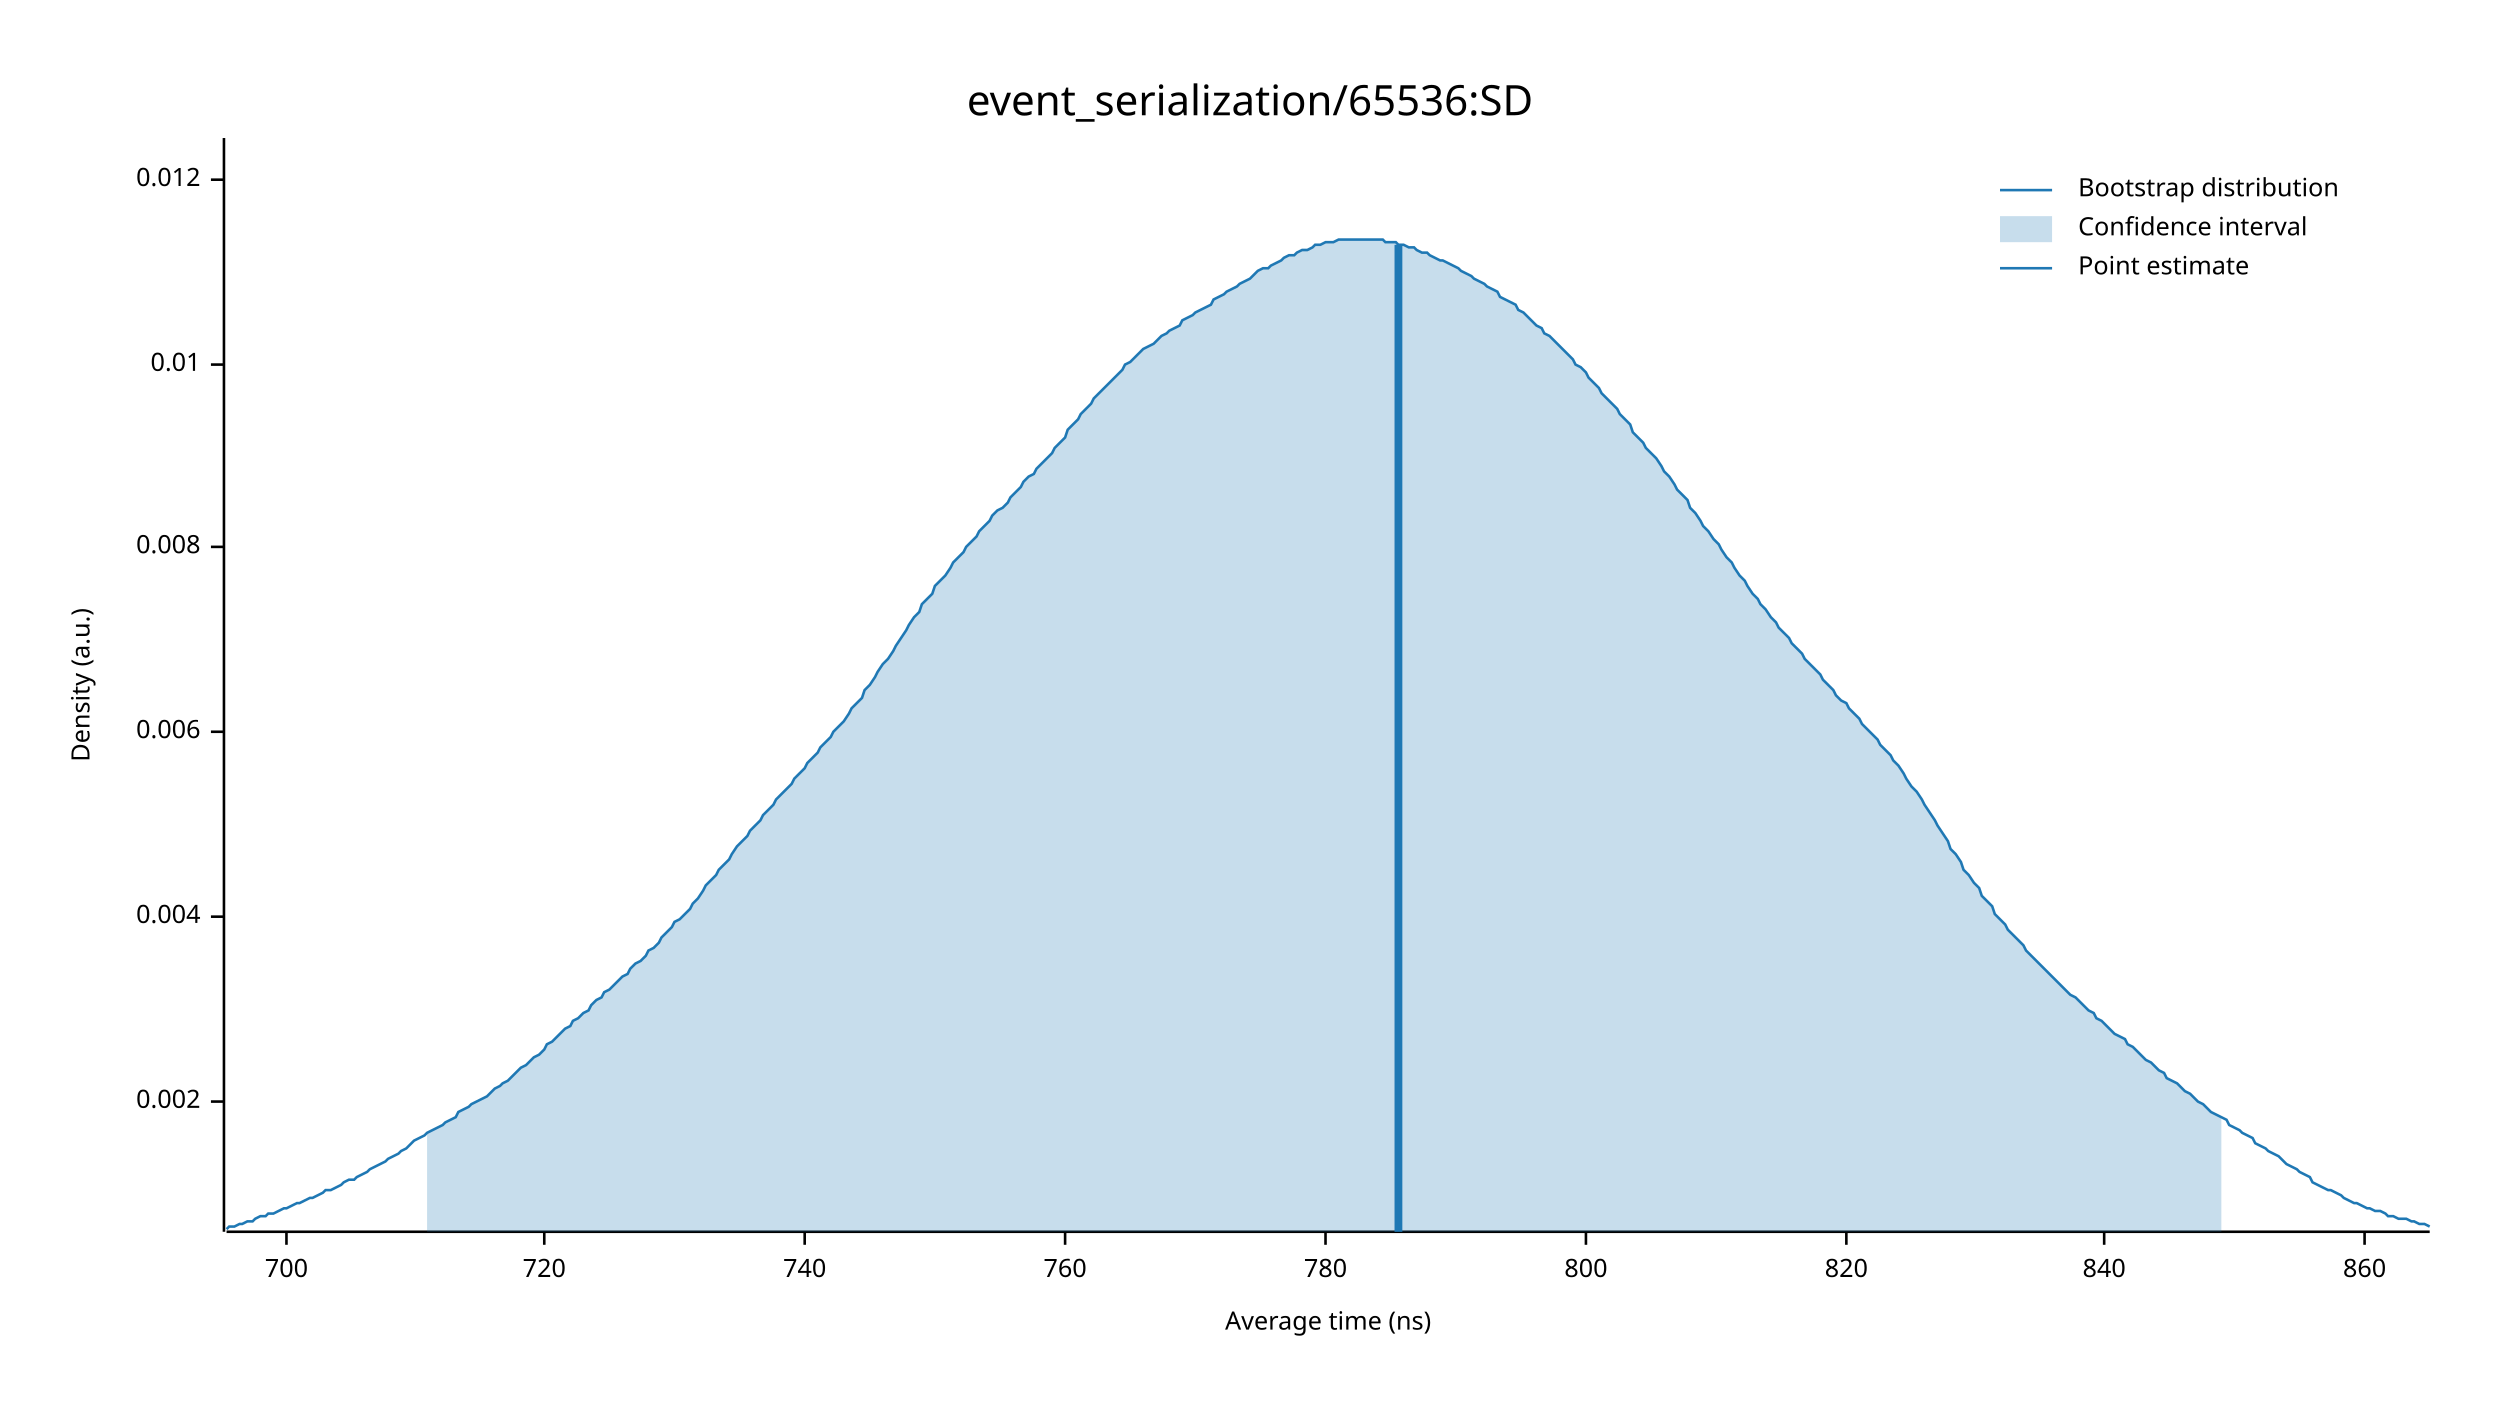
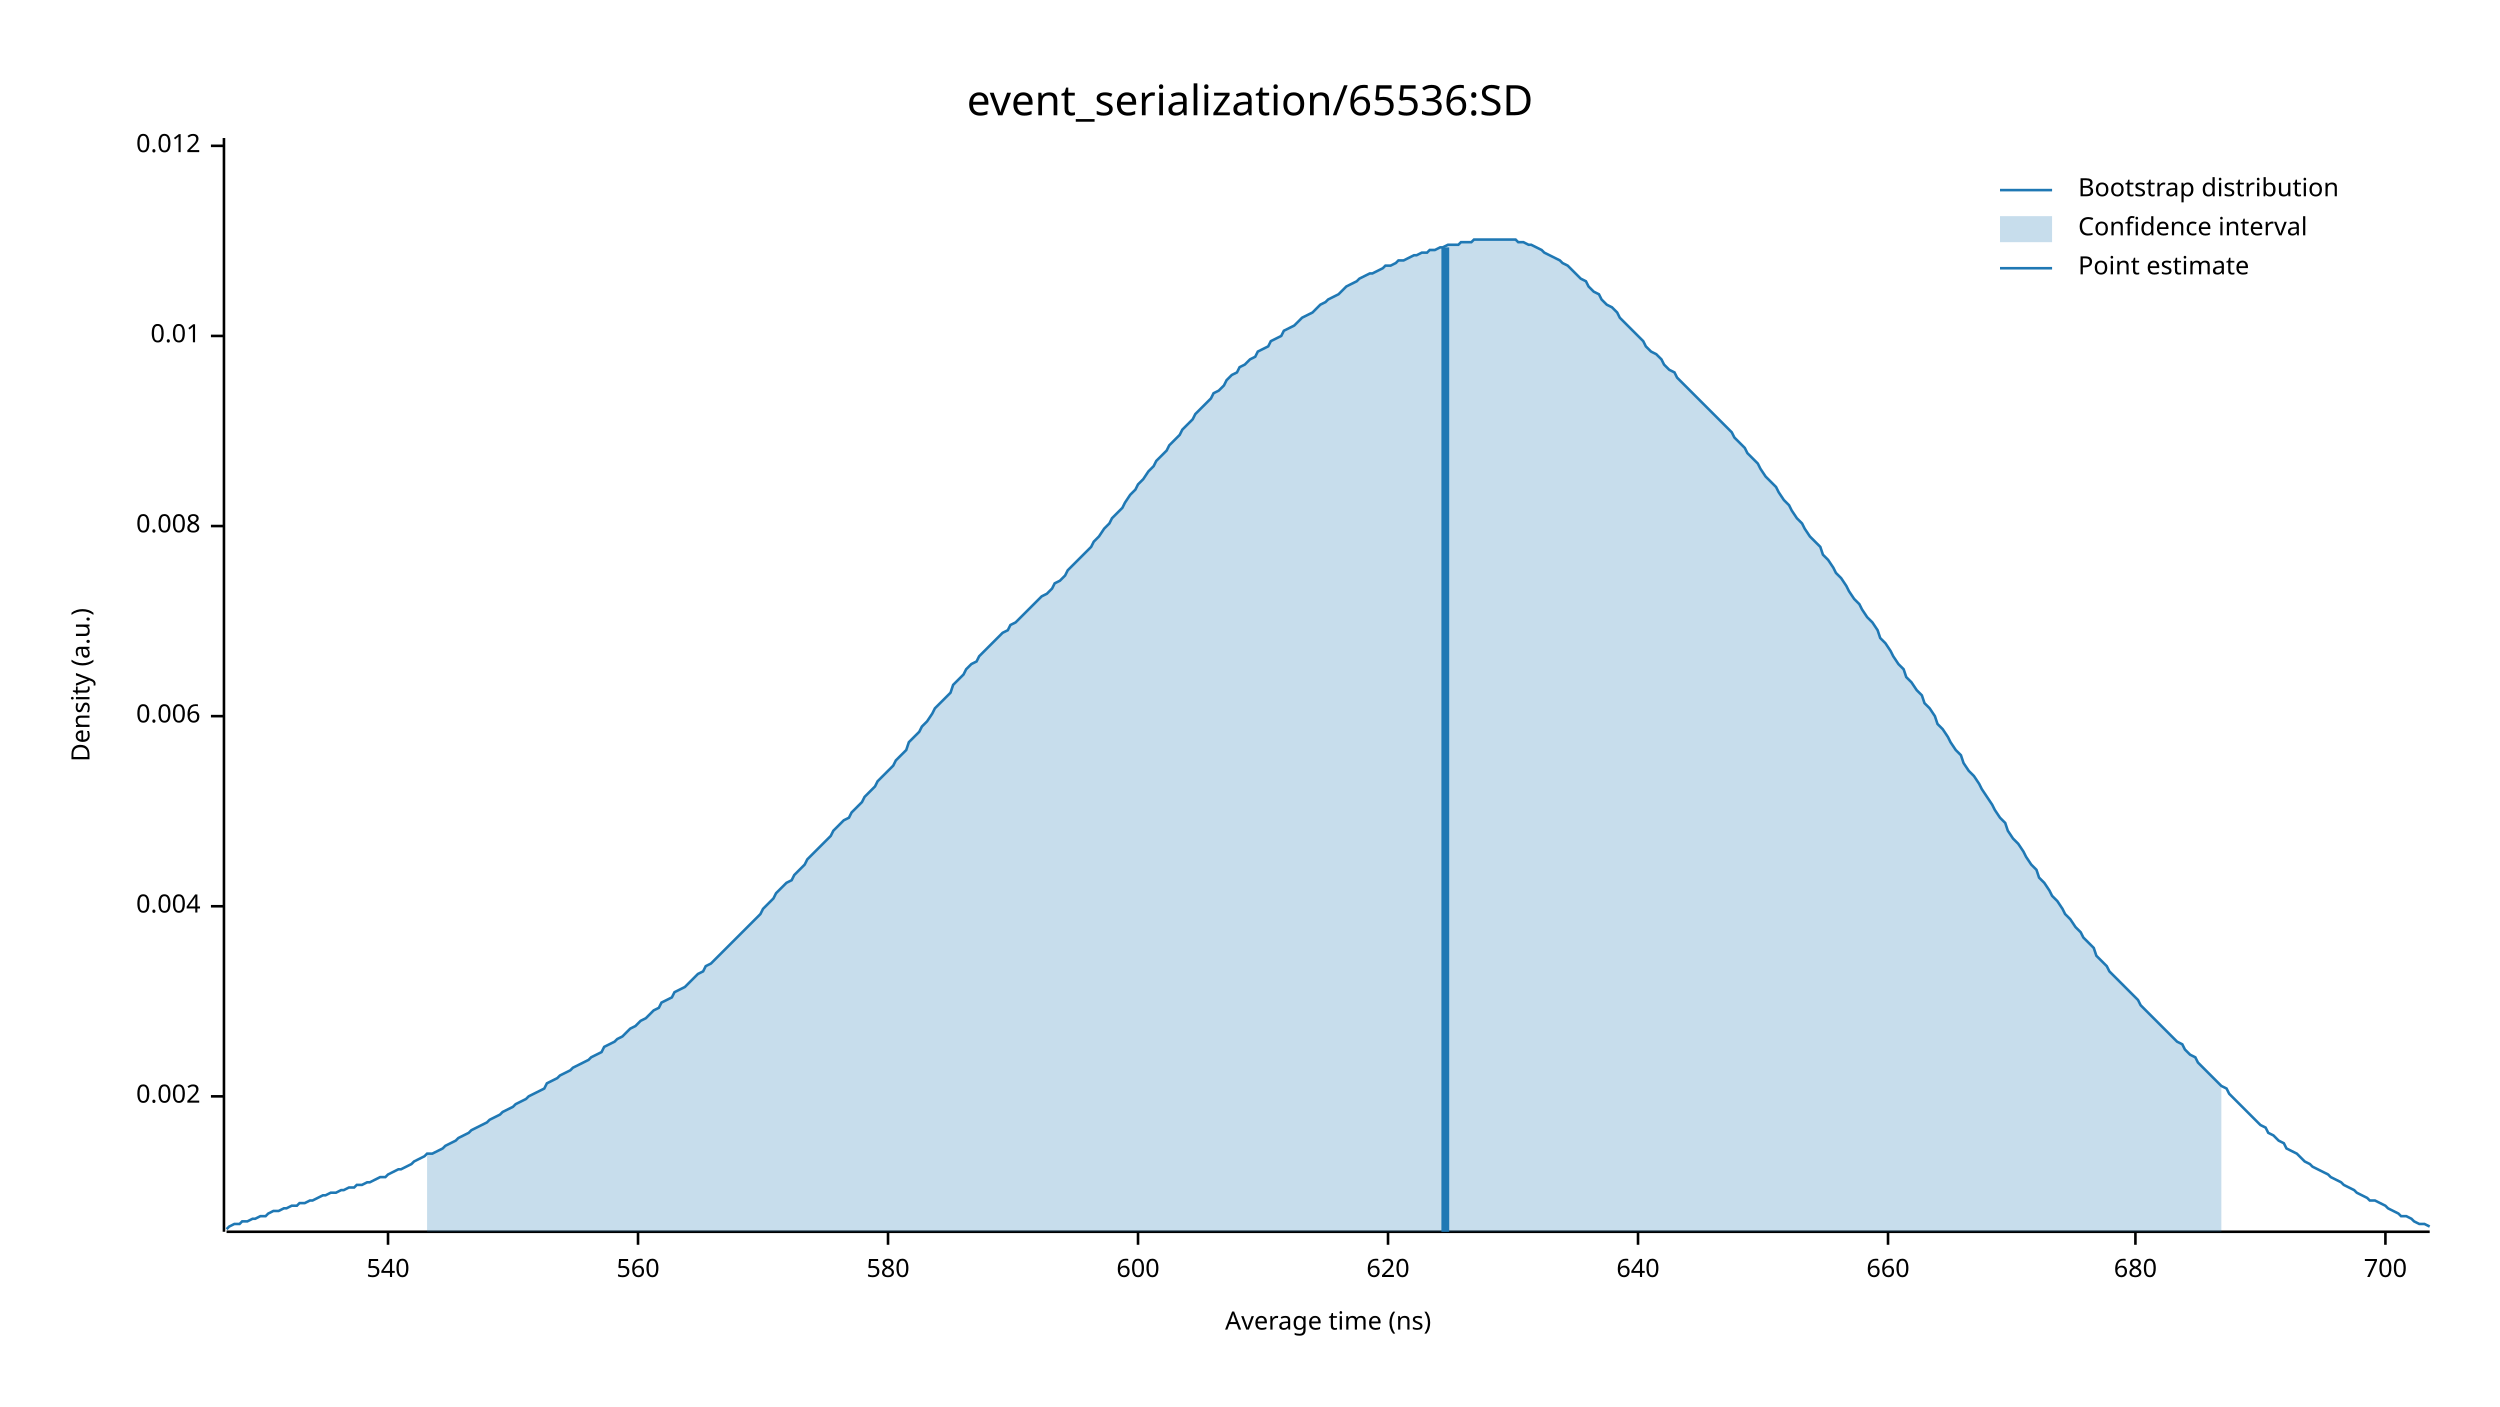
<svg xmlns="http://www.w3.org/2000/svg" width="960" height="540" viewBox="0 0 960 540">
  <text x="480" y="32" dy="0.76em" text-anchor="middle" font-family="sans-serif" font-size="16.129" opacity="1" fill="#000000">
event_serialization/65536:SD
</text>
  <text x="27" y="263" dy="0.76em" text-anchor="middle" font-family="sans-serif" font-size="9.677" opacity="1" fill="#000000" transform="rotate(270, 27, 263)">
Density (a.u.)
</text>
  <text x="510" y="513" dy="-0.5ex" text-anchor="middle" font-family="sans-serif" font-size="9.677" opacity="1" fill="#000000">
Average time (ns)
</text>
  <polyline fill="none" opacity="1" stroke="#000000" stroke-width="1" points="86,53 86,473 " />
-   <text x="77" y="423" dy="0.5ex" text-anchor="end" font-family="sans-serif" font-size="9.677" opacity="1" fill="#000000">
+   <text x="77" y="421" dy="0.5ex" text-anchor="end" font-family="sans-serif" font-size="9.677" opacity="1" fill="#000000">
0.002
</text>
-   <polyline fill="none" opacity="1" stroke="#000000" stroke-width="1" points="81,423 86,423 " />
-   <text x="77" y="352" dy="0.5ex" text-anchor="end" font-family="sans-serif" font-size="9.677" opacity="1" fill="#000000">
+   <polyline fill="none" opacity="1" stroke="#000000" stroke-width="1" points="81,421 86,421 " />
+   <text x="77" y="348" dy="0.5ex" text-anchor="end" font-family="sans-serif" font-size="9.677" opacity="1" fill="#000000">
0.004
</text>
-   <polyline fill="none" opacity="1" stroke="#000000" stroke-width="1" points="81,352 86,352 " />
-   <text x="77" y="281" dy="0.5ex" text-anchor="end" font-family="sans-serif" font-size="9.677" opacity="1" fill="#000000">
+   <polyline fill="none" opacity="1" stroke="#000000" stroke-width="1" points="81,348 86,348 " />
+   <text x="77" y="275" dy="0.5ex" text-anchor="end" font-family="sans-serif" font-size="9.677" opacity="1" fill="#000000">
0.006
</text>
-   <polyline fill="none" opacity="1" stroke="#000000" stroke-width="1" points="81,281 86,281 " />
-   <text x="77" y="210" dy="0.5ex" text-anchor="end" font-family="sans-serif" font-size="9.677" opacity="1" fill="#000000">
+   <polyline fill="none" opacity="1" stroke="#000000" stroke-width="1" points="81,275 86,275 " />
+   <text x="77" y="202" dy="0.5ex" text-anchor="end" font-family="sans-serif" font-size="9.677" opacity="1" fill="#000000">
0.008
</text>
-   <polyline fill="none" opacity="1" stroke="#000000" stroke-width="1" points="81,210 86,210 " />
-   <text x="77" y="140" dy="0.5ex" text-anchor="end" font-family="sans-serif" font-size="9.677" opacity="1" fill="#000000">
+   <polyline fill="none" opacity="1" stroke="#000000" stroke-width="1" points="81,202 86,202 " />
+   <text x="77" y="129" dy="0.5ex" text-anchor="end" font-family="sans-serif" font-size="9.677" opacity="1" fill="#000000">
0.01
</text>
-   <polyline fill="none" opacity="1" stroke="#000000" stroke-width="1" points="81,140 86,140 " />
-   <text x="77" y="69" dy="0.5ex" text-anchor="end" font-family="sans-serif" font-size="9.677" opacity="1" fill="#000000">
+   <polyline fill="none" opacity="1" stroke="#000000" stroke-width="1" points="81,129 86,129 " />
+   <text x="77" y="56" dy="0.5ex" text-anchor="end" font-family="sans-serif" font-size="9.677" opacity="1" fill="#000000">
0.012
</text>
-   <polyline fill="none" opacity="1" stroke="#000000" stroke-width="1" points="81,69 86,69 " />
+   <polyline fill="none" opacity="1" stroke="#000000" stroke-width="1" points="81,56 86,56 " />
  <polyline fill="none" opacity="1" stroke="#000000" stroke-width="1" points="87,473 933,473 " />
-   <text x="110" y="483" dy="0.76em" text-anchor="middle" font-family="sans-serif" font-size="9.677" opacity="1" fill="#000000">
+   <text x="149" y="483" dy="0.76em" text-anchor="middle" font-family="sans-serif" font-size="9.677" opacity="1" fill="#000000">
+ 540
+ </text>
+   <polyline fill="none" opacity="1" stroke="#000000" stroke-width="1" points="149,473 149,478 " />
+   <text x="245" y="483" dy="0.76em" text-anchor="middle" font-family="sans-serif" font-size="9.677" opacity="1" fill="#000000">
+ 560
+ </text>
+   <polyline fill="none" opacity="1" stroke="#000000" stroke-width="1" points="245,473 245,478 " />
+   <text x="341" y="483" dy="0.76em" text-anchor="middle" font-family="sans-serif" font-size="9.677" opacity="1" fill="#000000">
+ 580
+ </text>
+   <polyline fill="none" opacity="1" stroke="#000000" stroke-width="1" points="341,473 341,478 " />
+   <text x="437" y="483" dy="0.76em" text-anchor="middle" font-family="sans-serif" font-size="9.677" opacity="1" fill="#000000">
+ 600
+ </text>
+   <polyline fill="none" opacity="1" stroke="#000000" stroke-width="1" points="437,473 437,478 " />
+   <text x="533" y="483" dy="0.76em" text-anchor="middle" font-family="sans-serif" font-size="9.677" opacity="1" fill="#000000">
+ 620
+ </text>
+   <polyline fill="none" opacity="1" stroke="#000000" stroke-width="1" points="533,473 533,478 " />
+   <text x="629" y="483" dy="0.76em" text-anchor="middle" font-family="sans-serif" font-size="9.677" opacity="1" fill="#000000">
+ 640
+ </text>
+   <polyline fill="none" opacity="1" stroke="#000000" stroke-width="1" points="629,473 629,478 " />
+   <text x="725" y="483" dy="0.76em" text-anchor="middle" font-family="sans-serif" font-size="9.677" opacity="1" fill="#000000">
+ 660
+ </text>
+   <polyline fill="none" opacity="1" stroke="#000000" stroke-width="1" points="725,473 725,478 " />
+   <text x="820" y="483" dy="0.76em" text-anchor="middle" font-family="sans-serif" font-size="9.677" opacity="1" fill="#000000">
+ 680
+ </text>
+   <polyline fill="none" opacity="1" stroke="#000000" stroke-width="1" points="820,473 820,478 " />
+   <text x="916" y="483" dy="0.76em" text-anchor="middle" font-family="sans-serif" font-size="9.677" opacity="1" fill="#000000">
700
</text>
-   <polyline fill="none" opacity="1" stroke="#000000" stroke-width="1" points="110,473 110,478 " />
-   <text x="209" y="483" dy="0.76em" text-anchor="middle" font-family="sans-serif" font-size="9.677" opacity="1" fill="#000000">
- 720
- </text>
-   <polyline fill="none" opacity="1" stroke="#000000" stroke-width="1" points="209,473 209,478 " />
-   <text x="309" y="483" dy="0.76em" text-anchor="middle" font-family="sans-serif" font-size="9.677" opacity="1" fill="#000000">
- 740
- </text>
-   <polyline fill="none" opacity="1" stroke="#000000" stroke-width="1" points="309,473 309,478 " />
-   <text x="409" y="483" dy="0.76em" text-anchor="middle" font-family="sans-serif" font-size="9.677" opacity="1" fill="#000000">
- 760
- </text>
-   <polyline fill="none" opacity="1" stroke="#000000" stroke-width="1" points="409,473 409,478 " />
-   <text x="509" y="483" dy="0.76em" text-anchor="middle" font-family="sans-serif" font-size="9.677" opacity="1" fill="#000000">
- 780
- </text>
-   <polyline fill="none" opacity="1" stroke="#000000" stroke-width="1" points="509,473 509,478 " />
-   <text x="609" y="483" dy="0.76em" text-anchor="middle" font-family="sans-serif" font-size="9.677" opacity="1" fill="#000000">
- 800
- </text>
-   <polyline fill="none" opacity="1" stroke="#000000" stroke-width="1" points="609,473 609,478 " />
-   <text x="709" y="483" dy="0.76em" text-anchor="middle" font-family="sans-serif" font-size="9.677" opacity="1" fill="#000000">
- 820
- </text>
-   <polyline fill="none" opacity="1" stroke="#000000" stroke-width="1" points="709,473 709,478 " />
-   <text x="808" y="483" dy="0.76em" text-anchor="middle" font-family="sans-serif" font-size="9.677" opacity="1" fill="#000000">
- 840
- </text>
-   <polyline fill="none" opacity="1" stroke="#000000" stroke-width="1" points="808,473 808,478 " />
-   <text x="908" y="483" dy="0.76em" text-anchor="middle" font-family="sans-serif" font-size="9.677" opacity="1" fill="#000000">
- 860
- </text>
-   <polyline fill="none" opacity="1" stroke="#000000" stroke-width="1" points="908,473 908,478 " />
-   <polyline fill="none" opacity="1" stroke="#1F78B4" stroke-width="1" points="87,472 88,471 90,471 92,470 93,470 95,469 97,469 98,468 100,467 102,467 103,466 105,466 107,465 109,464 110,464 112,463 114,462 115,462 117,461 119,460 120,460 122,459 124,458 125,457 127,457 129,456 131,455 132,454 134,453 136,453 137,452 139,451 141,450 142,449 144,448 146,447 148,446 149,445 151,444 153,443 154,442 156,441 158,439 159,438 161,437 163,436 164,435 166,434 168,433 170,432 171,431 173,430 175,429 176,427 178,426 180,425 181,424 183,423 185,422 187,421 188,420 190,418 192,417 193,416 195,415 197,413 198,412 200,410 202,409 203,408 205,406 207,405 209,403 210,401 212,400 214,398 215,397 217,395 219,394 220,392 222,391 224,389 226,388 227,386 229,384 231,383 232,381 234,380 236,378 237,377 239,375 241,374 242,372 244,370 246,369 248,367 249,365 251,364 253,362 254,360 256,358 258,356 259,354 261,353 263,351 265,349 266,347 268,345 270,342 271,340 273,338 275,336 276,334 278,332 280,330 281,328 283,325 285,323 287,321 288,319 290,317 292,315 293,313 295,311 297,309 298,307 300,305 302,303 304,301 305,299 307,297 309,295 310,293 312,291 314,289 315,287 317,285 319,283 320,281 322,279 324,277 326,274 327,272 329,270 331,268 332,265 334,263 336,260 337,258 339,255 341,253 343,250 344,248 346,245 348,242 349,240 351,237 353,235 354,232 356,230 358,228 359,225 361,223 363,221 365,218 366,216 368,214 370,212 371,210 373,208 375,206 376,204 378,202 380,200 381,198 383,196 385,195 387,193 388,191 390,189 392,187 393,185 395,183 397,182 398,180 400,178 402,176 404,174 405,172 407,170 409,168 410,165 412,163 414,161 415,159 417,157 419,155 420,153 422,151 424,149 426,147 427,146 429,144 431,142 432,140 434,139 436,137 437,136 439,134 441,133 443,132 444,131 446,129 448,128 449,127 451,126 453,125 454,123 456,122 458,121 459,120 461,119 463,118 465,117 466,115 468,114 470,113 471,112 473,111 475,110 476,109 478,108 480,107 482,105 483,104 485,103 487,103 488,102 490,101 492,100 493,99 495,98 497,98 498,97 500,96 502,96 504,95 505,94 507,94 509,93 510,93 512,93 514,92 515,92 517,92 519,92 521,92 522,92 524,92 526,92 527,92 529,92 531,92 532,93 534,93 536,93 537,94 539,94 541,95 543,95 544,96 546,97 548,97 549,98 551,99 553,100 554,100 556,101 558,102 560,103 561,104 563,105 565,106 566,107 568,108 570,109 571,110 573,111 575,112 576,114 578,115 580,116 582,117 583,119 585,120 587,122 588,123 590,125 592,126 593,128 595,129 597,131 599,133 600,134 602,136 604,138 605,140 607,141 609,143 610,145 612,147 614,149 615,151 617,153 619,155 621,157 622,159 624,161 626,163 627,166 629,168 631,170 632,172 634,174 636,176 638,179 639,181 641,183 643,186 644,188 646,190 648,192 649,195 651,197 653,200 654,202 656,204 658,207 660,209 661,211 663,214 665,216 666,218 668,221 670,223 671,225 673,228 675,230 676,232 678,234 680,237 682,239 683,241 685,243 687,245 688,247 690,249 692,251 693,253 695,255 697,257 699,259 700,261 702,263 704,265 705,267 707,269 709,270 710,272 712,274 714,276 715,278 717,280 719,282 721,284 722,286 724,288 726,290 727,292 729,294 731,297 732,299 734,302 736,304 738,307 739,309 741,312 743,315 744,317 746,320 748,323 749,326 751,328 753,331 754,334 756,336 758,339 760,341 761,344 763,346 765,348 766,351 768,353 770,355 771,357 773,359 775,361 777,363 778,365 780,367 782,369 783,370 785,372 787,374 788,375 790,377 792,379 793,380 795,382 797,383 799,385 800,386 802,388 804,389 805,391 807,392 809,394 810,395 812,397 814,398 816,399 817,401 819,402 821,404 822,405 824,407 826,408 827,409 829,411 831,412 832,414 834,415 836,416 838,418 839,419 841,420 843,422 844,423 846,424 848,426 849,427 851,428 853,429 855,430 856,432 858,433 860,434 861,435 863,436 865,437 866,439 868,440 870,441 871,442 873,443 875,444 877,446 878,447 880,448 882,449 883,450 885,451 887,452 888,454 890,455 892,456 894,457 895,457 897,458 899,459 900,460 902,461 904,462 905,462 907,463 909,464 910,464 912,465 914,465 916,466 917,467 919,467 921,468 922,468 924,468 926,469 927,469 929,470 931,470 933,471 " />
-   <polygon opacity="0.25" fill="#1F78B4" points="164,435 166,434 168,433 170,432 171,431 173,430 175,429 176,427 178,426 180,425 181,424 183,423 185,422 187,421 188,420 190,418 192,417 193,416 195,415 197,413 198,412 200,410 202,409 203,408 205,406 207,405 209,403 210,401 212,400 214,398 215,397 217,395 219,394 220,392 222,391 224,389 226,388 227,386 229,384 231,383 232,381 234,380 236,378 237,377 239,375 241,374 242,372 244,370 246,369 248,367 249,365 251,364 253,362 254,360 256,358 258,356 259,354 261,353 263,351 265,349 266,347 268,345 270,342 271,340 273,338 275,336 276,334 278,332 280,330 281,328 283,325 285,323 287,321 288,319 290,317 292,315 293,313 295,311 297,309 298,307 300,305 302,303 304,301 305,299 307,297 309,295 310,293 312,291 314,289 315,287 317,285 319,283 320,281 322,279 324,277 326,274 327,272 329,270 331,268 332,265 334,263 336,260 337,258 339,255 341,253 343,250 344,248 346,245 348,242 349,240 351,237 353,235 354,232 356,230 358,228 359,225 361,223 363,221 365,218 366,216 368,214 370,212 371,210 373,208 375,206 376,204 378,202 380,200 381,198 383,196 385,195 387,193 388,191 390,189 392,187 393,185 395,183 397,182 398,180 400,178 402,176 404,174 405,172 407,170 409,168 410,165 412,163 414,161 415,159 417,157 419,155 420,153 422,151 424,149 426,147 427,146 429,144 431,142 432,140 434,139 436,137 437,136 439,134 441,133 443,132 444,131 446,129 448,128 449,127 451,126 453,125 454,123 456,122 458,121 459,120 461,119 463,118 465,117 466,115 468,114 470,113 471,112 473,111 475,110 476,109 478,108 480,107 482,105 483,104 485,103 487,103 488,102 490,101 492,100 493,99 495,98 497,98 498,97 500,96 502,96 504,95 505,94 507,94 509,93 510,93 512,93 514,92 515,92 517,92 519,92 521,92 522,92 524,92 526,92 527,92 529,92 531,92 532,93 534,93 536,93 537,94 539,94 541,95 543,95 544,96 546,97 548,97 549,98 551,99 553,100 554,100 556,101 558,102 560,103 561,104 563,105 565,106 566,107 568,108 570,109 571,110 573,111 575,112 576,114 578,115 580,116 582,117 583,119 585,120 587,122 588,123 590,125 592,126 593,128 595,129 597,131 599,133 600,134 602,136 604,138 605,140 607,141 609,143 610,145 612,147 614,149 615,151 617,153 619,155 621,157 622,159 624,161 626,163 627,166 629,168 631,170 632,172 634,174 636,176 638,179 639,181 641,183 643,186 644,188 646,190 648,192 649,195 651,197 653,200 654,202 656,204 658,207 660,209 661,211 663,214 665,216 666,218 668,221 670,223 671,225 673,228 675,230 676,232 678,234 680,237 682,239 683,241 685,243 687,245 688,247 690,249 692,251 693,253 695,255 697,257 699,259 700,261 702,263 704,265 705,267 707,269 709,270 710,272 712,274 714,276 715,278 717,280 719,282 721,284 722,286 724,288 726,290 727,292 729,294 731,297 732,299 734,302 736,304 738,307 739,309 741,312 743,315 744,317 746,320 748,323 749,326 751,328 753,331 754,334 756,336 758,339 760,341 761,344 763,346 765,348 766,351 768,353 770,355 771,357 773,359 775,361 777,363 778,365 780,367 782,369 783,370 785,372 787,374 788,375 790,377 792,379 793,380 795,382 797,383 799,385 800,386 802,388 804,389 805,391 807,392 809,394 810,395 812,397 814,398 816,399 817,401 819,402 821,404 822,405 824,407 826,408 827,409 829,411 831,412 832,414 834,415 836,416 838,418 839,419 841,420 843,422 844,423 846,424 848,426 849,427 851,428 853,429 853,473 164,473 " />
-   <polyline fill="none" opacity="1" stroke="#1F78B4" stroke-width="3" points="537,473 537,94 " />
+   <polyline fill="none" opacity="1" stroke="#000000" stroke-width="1" points="916,473 916,478 " />
+   <polyline fill="none" opacity="1" stroke="#1F78B4" stroke-width="1" points="87,472 88,471 90,470 92,470 93,469 95,469 97,468 98,468 100,467 102,467 103,466 105,465 107,465 109,464 110,464 112,463 114,463 115,462 117,462 119,461 120,461 122,460 124,459 125,459 127,458 129,458 131,457 132,457 134,456 136,456 137,455 139,455 141,454 142,454 144,453 146,452 148,452 149,451 151,450 153,449 154,449 156,448 158,447 159,446 161,445 163,444 164,443 166,443 168,442 170,441 171,440 173,439 175,438 176,437 178,436 180,435 181,434 183,433 185,432 187,431 188,430 190,429 192,428 193,427 195,426 197,425 198,424 200,423 202,422 203,421 205,420 207,419 209,418 210,416 212,415 214,414 215,413 217,412 219,411 220,410 222,409 224,408 226,407 227,406 229,405 231,404 232,402 234,401 236,400 237,399 239,398 241,396 242,395 244,394 246,392 248,391 249,390 251,388 253,387 254,385 256,384 258,383 259,381 261,380 263,379 265,377 266,376 268,374 270,373 271,371 273,370 275,368 276,367 278,365 280,363 281,362 283,360 285,358 287,356 288,355 290,353 292,351 293,349 295,347 297,345 298,343 300,341 302,339 304,338 305,336 307,334 309,332 310,330 312,328 314,326 315,325 317,323 319,321 320,319 322,317 324,315 326,314 327,312 329,310 331,308 332,306 334,304 336,302 337,300 339,298 341,296 343,294 344,292 346,290 348,288 349,285 351,283 353,281 354,279 356,277 358,274 359,272 361,270 363,268 365,266 366,263 368,261 370,259 371,257 373,255 375,254 376,252 378,250 380,248 381,247 383,245 385,243 387,242 388,240 390,239 392,237 393,236 395,234 397,232 398,231 400,229 402,228 404,226 405,224 407,223 409,221 410,219 412,217 414,215 415,214 417,212 419,210 420,208 422,206 424,203 426,201 427,199 429,197 431,195 432,193 434,190 436,188 437,186 439,184 441,181 443,179 444,177 446,175 448,173 449,171 451,169 453,167 454,165 456,163 458,161 459,159 461,157 463,155 465,153 466,151 468,150 470,148 471,146 473,144 475,143 476,141 478,140 480,138 482,137 483,135 485,134 487,133 488,131 490,130 492,129 493,127 495,126 497,125 498,124 500,122 502,121 504,120 505,119 507,117 509,116 510,115 512,114 514,113 515,112 517,110 519,109 521,108 522,107 524,106 526,105 527,105 529,104 531,103 532,102 534,102 536,101 537,100 539,100 541,99 543,98 544,98 546,97 548,97 549,96 551,96 553,95 554,95 556,94 558,94 560,94 561,93 563,93 565,93 566,92 568,92 570,92 571,92 573,92 575,92 576,92 578,92 580,92 582,92 583,93 585,93 587,94 588,94 590,95 592,96 593,97 595,98 597,99 599,100 600,101 602,102 604,104 605,105 607,107 609,108 610,110 612,112 614,113 615,115 617,117 619,118 621,120 622,122 624,124 626,126 627,127 629,129 631,131 632,133 634,135 636,136 638,138 639,140 641,142 643,143 644,145 646,147 648,149 649,150 651,152 653,154 654,155 656,157 658,159 660,161 661,162 663,164 665,166 666,168 668,170 670,172 671,174 673,176 675,178 676,180 678,183 680,185 682,187 683,189 685,192 687,194 688,196 690,199 692,201 693,203 695,206 697,208 699,210 700,213 702,215 704,218 705,220 707,222 709,225 710,227 712,230 714,232 715,234 717,237 719,239 721,242 722,245 724,247 726,250 727,252 729,255 731,257 732,260 734,262 736,265 738,267 739,270 741,272 743,275 744,278 746,280 748,283 749,285 751,288 753,290 754,293 756,296 758,298 760,301 761,303 763,306 765,309 766,311 768,314 770,316 771,319 773,322 775,324 777,327 778,329 780,332 782,334 783,337 785,339 787,342 788,344 790,346 792,349 793,351 795,353 797,356 799,358 800,360 802,362 804,364 805,367 807,369 809,371 810,373 812,375 814,377 816,379 817,380 819,382 821,384 822,386 824,388 826,390 827,391 829,393 831,395 832,396 834,398 836,400 838,401 839,403 841,405 843,406 844,408 846,410 848,412 849,413 851,415 853,417 855,418 856,420 858,422 860,424 861,425 863,427 865,429 866,430 868,432 870,433 871,435 873,436 875,438 877,439 878,441 880,442 882,443 883,444 885,446 887,447 888,448 890,449 892,450 894,451 895,452 897,453 899,454 900,455 902,456 904,457 905,458 907,459 909,460 910,461 912,461 914,462 916,463 917,464 919,465 921,466 922,467 924,467 926,468 927,469 929,470 931,470 933,471 " />
+   <polygon opacity="0.25" fill="#1F78B4" points="164,443 166,443 168,442 170,441 171,440 173,439 175,438 176,437 178,436 180,435 181,434 183,433 185,432 187,431 188,430 190,429 192,428 193,427 195,426 197,425 198,424 200,423 202,422 203,421 205,420 207,419 209,418 210,416 212,415 214,414 215,413 217,412 219,411 220,410 222,409 224,408 226,407 227,406 229,405 231,404 232,402 234,401 236,400 237,399 239,398 241,396 242,395 244,394 246,392 248,391 249,390 251,388 253,387 254,385 256,384 258,383 259,381 261,380 263,379 265,377 266,376 268,374 270,373 271,371 273,370 275,368 276,367 278,365 280,363 281,362 283,360 285,358 287,356 288,355 290,353 292,351 293,349 295,347 297,345 298,343 300,341 302,339 304,338 305,336 307,334 309,332 310,330 312,328 314,326 315,325 317,323 319,321 320,319 322,317 324,315 326,314 327,312 329,310 331,308 332,306 334,304 336,302 337,300 339,298 341,296 343,294 344,292 346,290 348,288 349,285 351,283 353,281 354,279 356,277 358,274 359,272 361,270 363,268 365,266 366,263 368,261 370,259 371,257 373,255 375,254 376,252 378,250 380,248 381,247 383,245 385,243 387,242 388,240 390,239 392,237 393,236 395,234 397,232 398,231 400,229 402,228 404,226 405,224 407,223 409,221 410,219 412,217 414,215 415,214 417,212 419,210 420,208 422,206 424,203 426,201 427,199 429,197 431,195 432,193 434,190 436,188 437,186 439,184 441,181 443,179 444,177 446,175 448,173 449,171 451,169 453,167 454,165 456,163 458,161 459,159 461,157 463,155 465,153 466,151 468,150 470,148 471,146 473,144 475,143 476,141 478,140 480,138 482,137 483,135 485,134 487,133 488,131 490,130 492,129 493,127 495,126 497,125 498,124 500,122 502,121 504,120 505,119 507,117 509,116 510,115 512,114 514,113 515,112 517,110 519,109 521,108 522,107 524,106 526,105 527,105 529,104 531,103 532,102 534,102 536,101 537,100 539,100 541,99 543,98 544,98 546,97 548,97 549,96 551,96 553,95 554,95 556,94 558,94 560,94 561,93 563,93 565,93 566,92 568,92 570,92 571,92 573,92 575,92 576,92 578,92 580,92 582,92 583,93 585,93 587,94 588,94 590,95 592,96 593,97 595,98 597,99 599,100 600,101 602,102 604,104 605,105 607,107 609,108 610,110 612,112 614,113 615,115 617,117 619,118 621,120 622,122 624,124 626,126 627,127 629,129 631,131 632,133 634,135 636,136 638,138 639,140 641,142 643,143 644,145 646,147 648,149 649,150 651,152 653,154 654,155 656,157 658,159 660,161 661,162 663,164 665,166 666,168 668,170 670,172 671,174 673,176 675,178 676,180 678,183 680,185 682,187 683,189 685,192 687,194 688,196 690,199 692,201 693,203 695,206 697,208 699,210 700,213 702,215 704,218 705,220 707,222 709,225 710,227 712,230 714,232 715,234 717,237 719,239 721,242 722,245 724,247 726,250 727,252 729,255 731,257 732,260 734,262 736,265 738,267 739,270 741,272 743,275 744,278 746,280 748,283 749,285 751,288 753,290 754,293 756,296 758,298 760,301 761,303 763,306 765,309 766,311 768,314 770,316 771,319 773,322 775,324 777,327 778,329 780,332 782,334 783,337 785,339 787,342 788,344 790,346 792,349 793,351 795,353 797,356 799,358 800,360 802,362 804,364 805,367 807,369 809,371 810,373 812,375 814,377 816,379 817,380 819,382 821,384 822,386 824,388 826,390 827,391 829,393 831,395 832,396 834,398 836,400 838,401 839,403 841,405 843,406 844,408 846,410 848,412 849,413 851,415 853,417 853,473 164,473 " />
+   <polyline fill="none" opacity="1" stroke="#1F78B4" stroke-width="3" points="555,473 555,95 " />
  <text x="798" y="68" dy="0.76em" text-anchor="start" font-family="sans-serif" font-size="9.677" opacity="1" fill="#000000">
Bootstrap distribution
</text>
  <text x="798" y="83" dy="0.76em" text-anchor="start" font-family="sans-serif" font-size="9.677" opacity="1" fill="#000000">
Confidence interval
</text>
  <text x="798" y="98" dy="0.76em" text-anchor="start" font-family="sans-serif" font-size="9.677" opacity="1" fill="#000000">
Point estimate
</text>
  <polyline fill="none" opacity="1" stroke="#1F78B4" stroke-width="1" points="768,73 788,73 " />
  <rect x="768" y="83" width="20" height="10" opacity="0.25" fill="#1F78B4" stroke="none" />
  <polyline fill="none" opacity="1" stroke="#1F78B4" stroke-width="1" points="768,103 788,103 " />
</svg>
